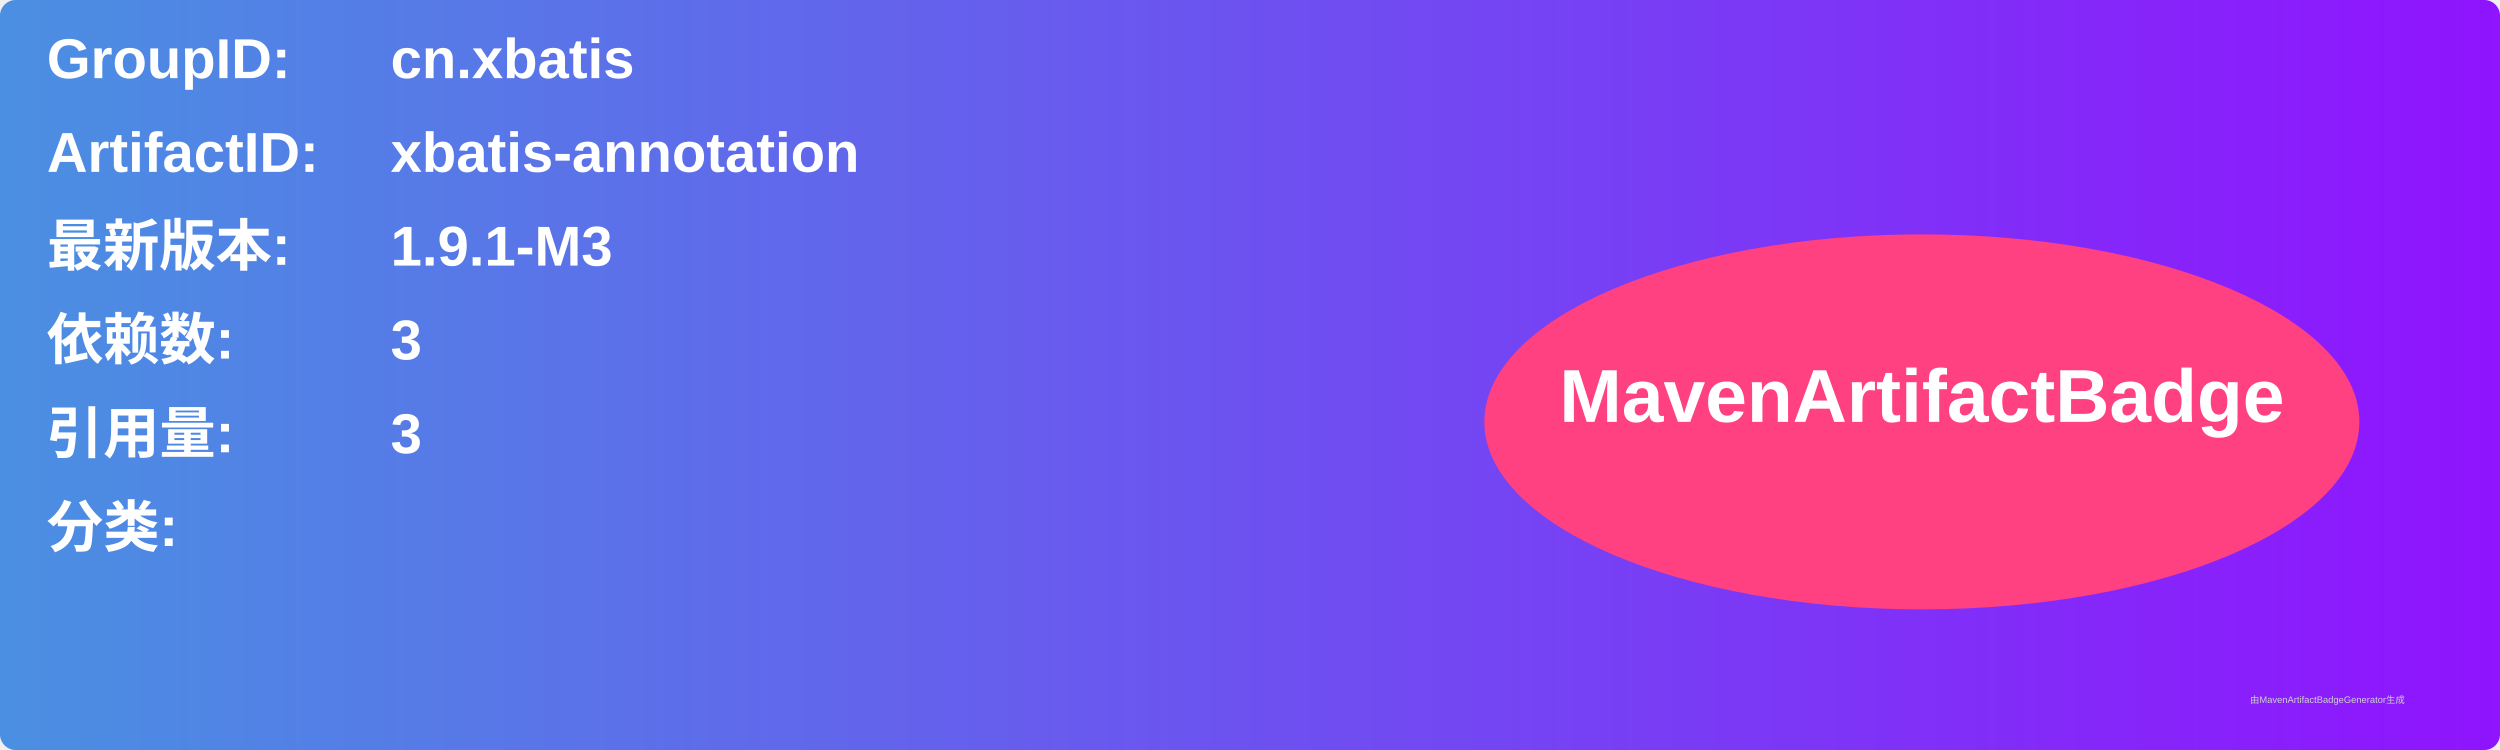
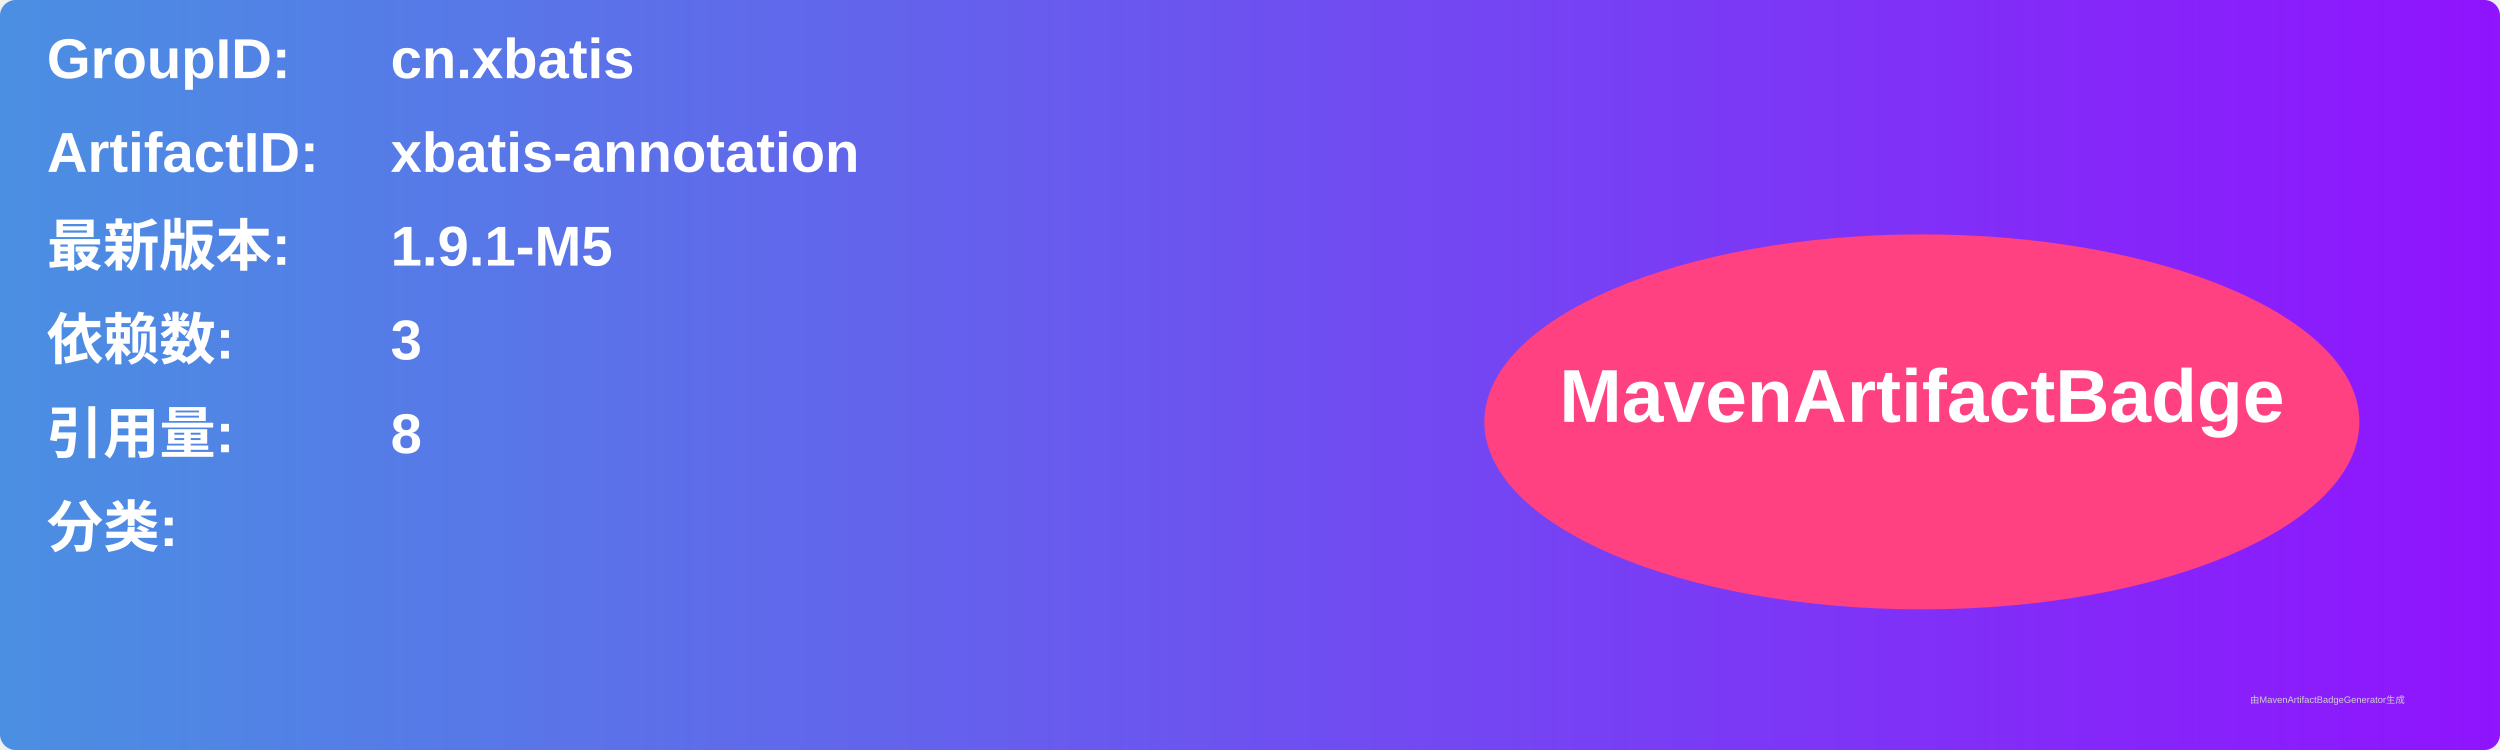
<svg xmlns="http://www.w3.org/2000/svg" width="800" height="240" viewBox="0 0 800 240">
  <linearGradient id="grad" x1="0%" y1="0%" x2="100%" y2="0%">
    <stop offset="0%" stop-color="#4a90e2" />
    <stop offset="100%" stop-color="#9013fe" />
  </linearGradient>
  <rect width="100%" height="100%" rx="5" ry="5" fill="url(#grad)" />
  <g transform="translate(15, 15)">
    <text x="0" y="10" font-family="Arial" font-size="18" fill="white" font-weight="bold" width="260">GroupID:</text>
    <text x="110" y="10" font-family="Arial" font-size="18" fill="white" font-weight="bold" width="460">cn.xbatis</text>
    <text x="0" y="40" font-family="Arial" font-size="18" fill="white" font-weight="bold" width="260">ArtifactID:</text>
    <text x="110" y="40" font-family="Arial" font-size="18" fill="white" font-weight="bold" width="460">xbatis-annotation</text>
    <text x="0" y="70" font-family="Arial" font-size="18" fill="white" font-weight="bold">最新版本:</text>
    <text x="110" y="70" font-family="Arial" font-size="18" fill="white" font-weight="bold">
-       <tspan font-weight="bold">1.9.1-M3</tspan>
+       <tspan font-weight="bold">1.9.1-M5</tspan>
    </text>
    <text x="0" y="100" font-family="Arial" font-size="18" fill="white" font-weight="bold">依赖数: </text>
    <text x="110" y="100" font-family="Arial" font-size="18" fill="white">
      <tspan font-weight="bold">3</tspan>
    </text>
    <text x="0" y="130" font-family="Arial" font-size="18" fill="white" font-weight="bold">引用量: </text>
    <text x="110" y="130" font-family="Arial" font-size="18" fill="white">
-       <tspan font-weight="bold">3</tspan>
+       <tspan font-weight="bold">8</tspan>
    </text>
    <text x="0" y="160" font-family="Arial" font-size="18" fill="white" font-weight="bold">分类:</text>
    <text x="10" y="190" font-family="Arial" font-size="10" fill="white">
      <tspan font-weight="bold" />
    </text>
    <ellipse cx="600" cy="120" rx="140" ry="60" fill="#ff4081" />
    <text x="600" y="120" text-anchor="middle" font-family="Arial" font-size="24" fill="white" font-weight="bold">MavenArtifactBadge</text>
  </g>
  <text x="720" y="225" font-family="Arial" font-size="3" fill="#d0d0d0">由MavenArtifactBadgeGenerator生成</text>
</svg>
